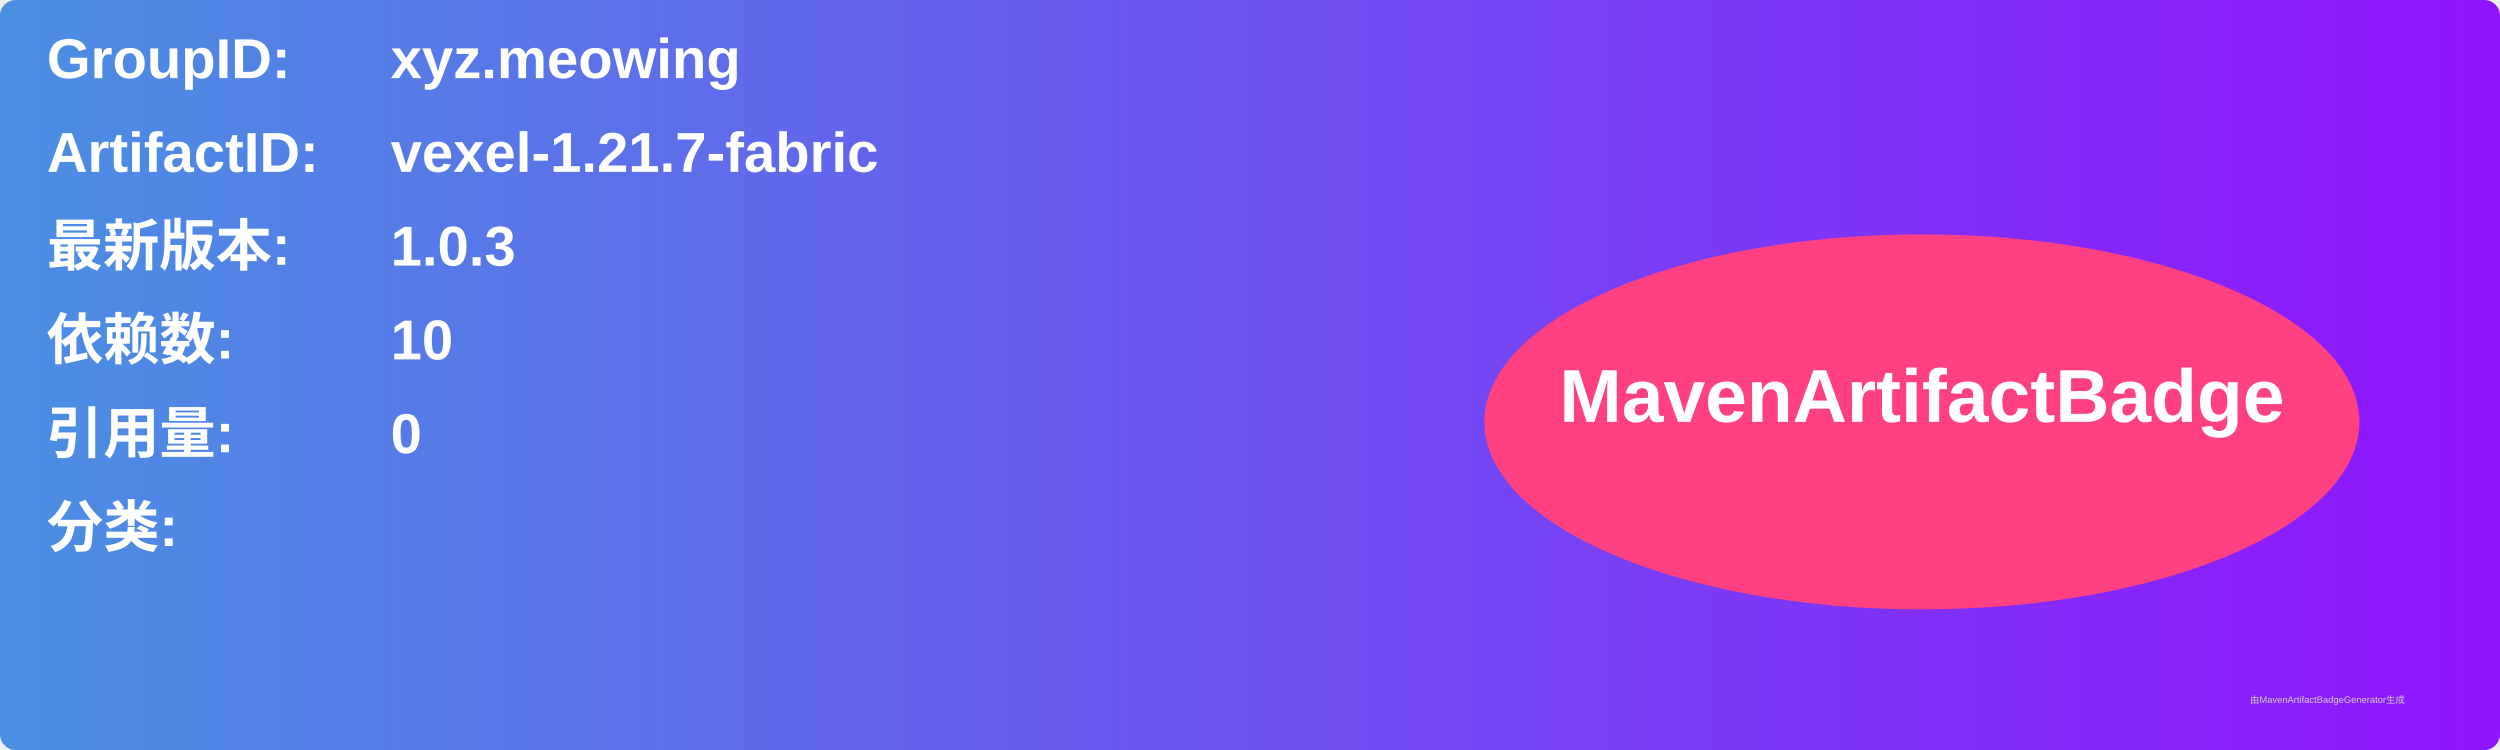
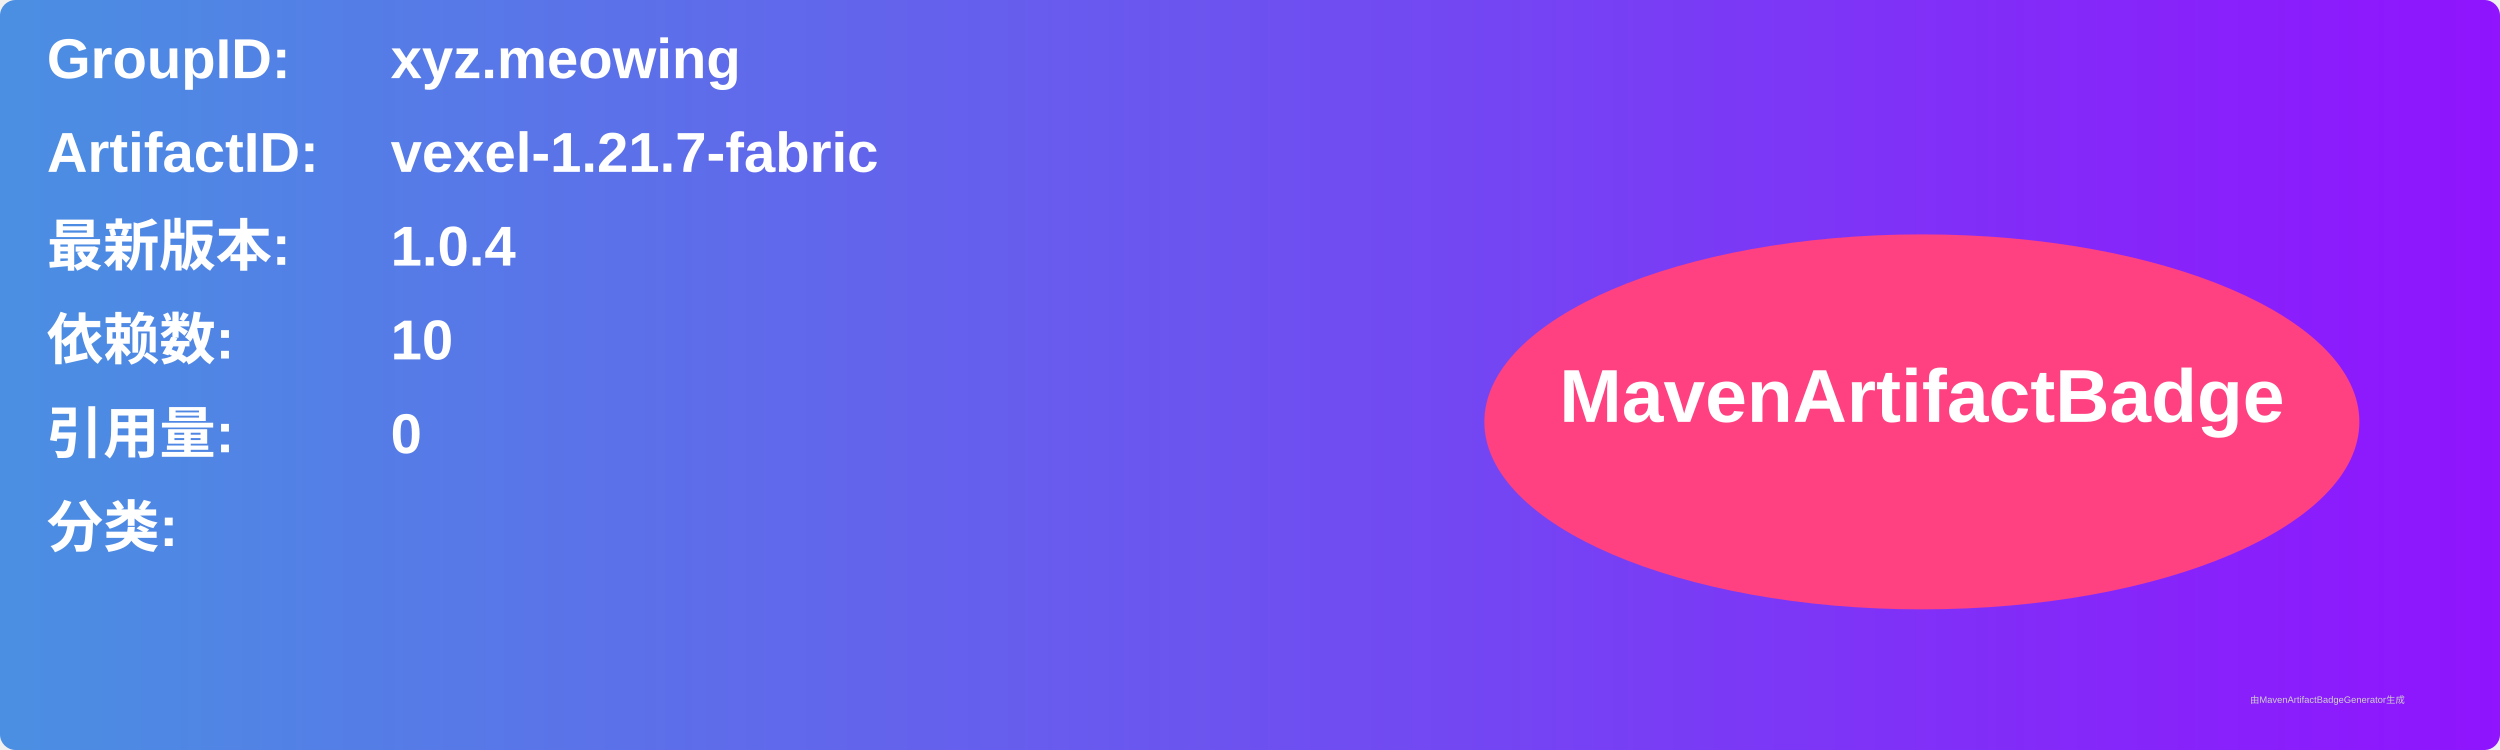
<svg xmlns="http://www.w3.org/2000/svg" width="800" height="240" viewBox="0 0 800 240">
  <linearGradient id="grad" x1="0%" y1="0%" x2="100%" y2="0%">
    <stop offset="0%" stop-color="#4a90e2" />
    <stop offset="100%" stop-color="#9013fe" />
  </linearGradient>
  <rect width="100%" height="100%" rx="5" ry="5" fill="url(#grad)" />
  <g transform="translate(15, 15)">
    <text x="0" y="10" font-family="Arial" font-size="18" fill="white" font-weight="bold" width="260">GroupID:</text>
    <text x="110" y="10" font-family="Arial" font-size="18" fill="white" font-weight="bold" width="460">xyz.meowing</text>
    <text x="0" y="40" font-family="Arial" font-size="18" fill="white" font-weight="bold" width="260">ArtifactID:</text>
    <text x="110" y="40" font-family="Arial" font-size="18" fill="white" font-weight="bold" width="460">vexel-1.21.7-fabric</text>
    <text x="0" y="70" font-family="Arial" font-size="18" fill="white" font-weight="bold">最新版本:</text>
    <text x="110" y="70" font-family="Arial" font-size="18" fill="white" font-weight="bold">
-       <tspan font-weight="bold">1.0.3</tspan>
+       <tspan font-weight="bold">1.0.4</tspan>
    </text>
    <text x="0" y="100" font-family="Arial" font-size="18" fill="white" font-weight="bold">依赖数: </text>
    <text x="110" y="100" font-family="Arial" font-size="18" fill="white">
      <tspan font-weight="bold">10</tspan>
    </text>
    <text x="0" y="130" font-family="Arial" font-size="18" fill="white" font-weight="bold">引用量: </text>
    <text x="110" y="130" font-family="Arial" font-size="18" fill="white">
      <tspan font-weight="bold">0</tspan>
    </text>
    <text x="0" y="160" font-family="Arial" font-size="18" fill="white" font-weight="bold">分类:</text>
    <text x="10" y="190" font-family="Arial" font-size="10" fill="white">
      <tspan font-weight="bold" />
    </text>
    <ellipse cx="600" cy="120" rx="140" ry="60" fill="#ff4081" />
    <text x="600" y="120" text-anchor="middle" font-family="Arial" font-size="24" fill="white" font-weight="bold">MavenArtifactBadge</text>
  </g>
  <text x="720" y="225" font-family="Arial" font-size="3" fill="#d0d0d0">由MavenArtifactBadgeGenerator生成</text>
</svg>
